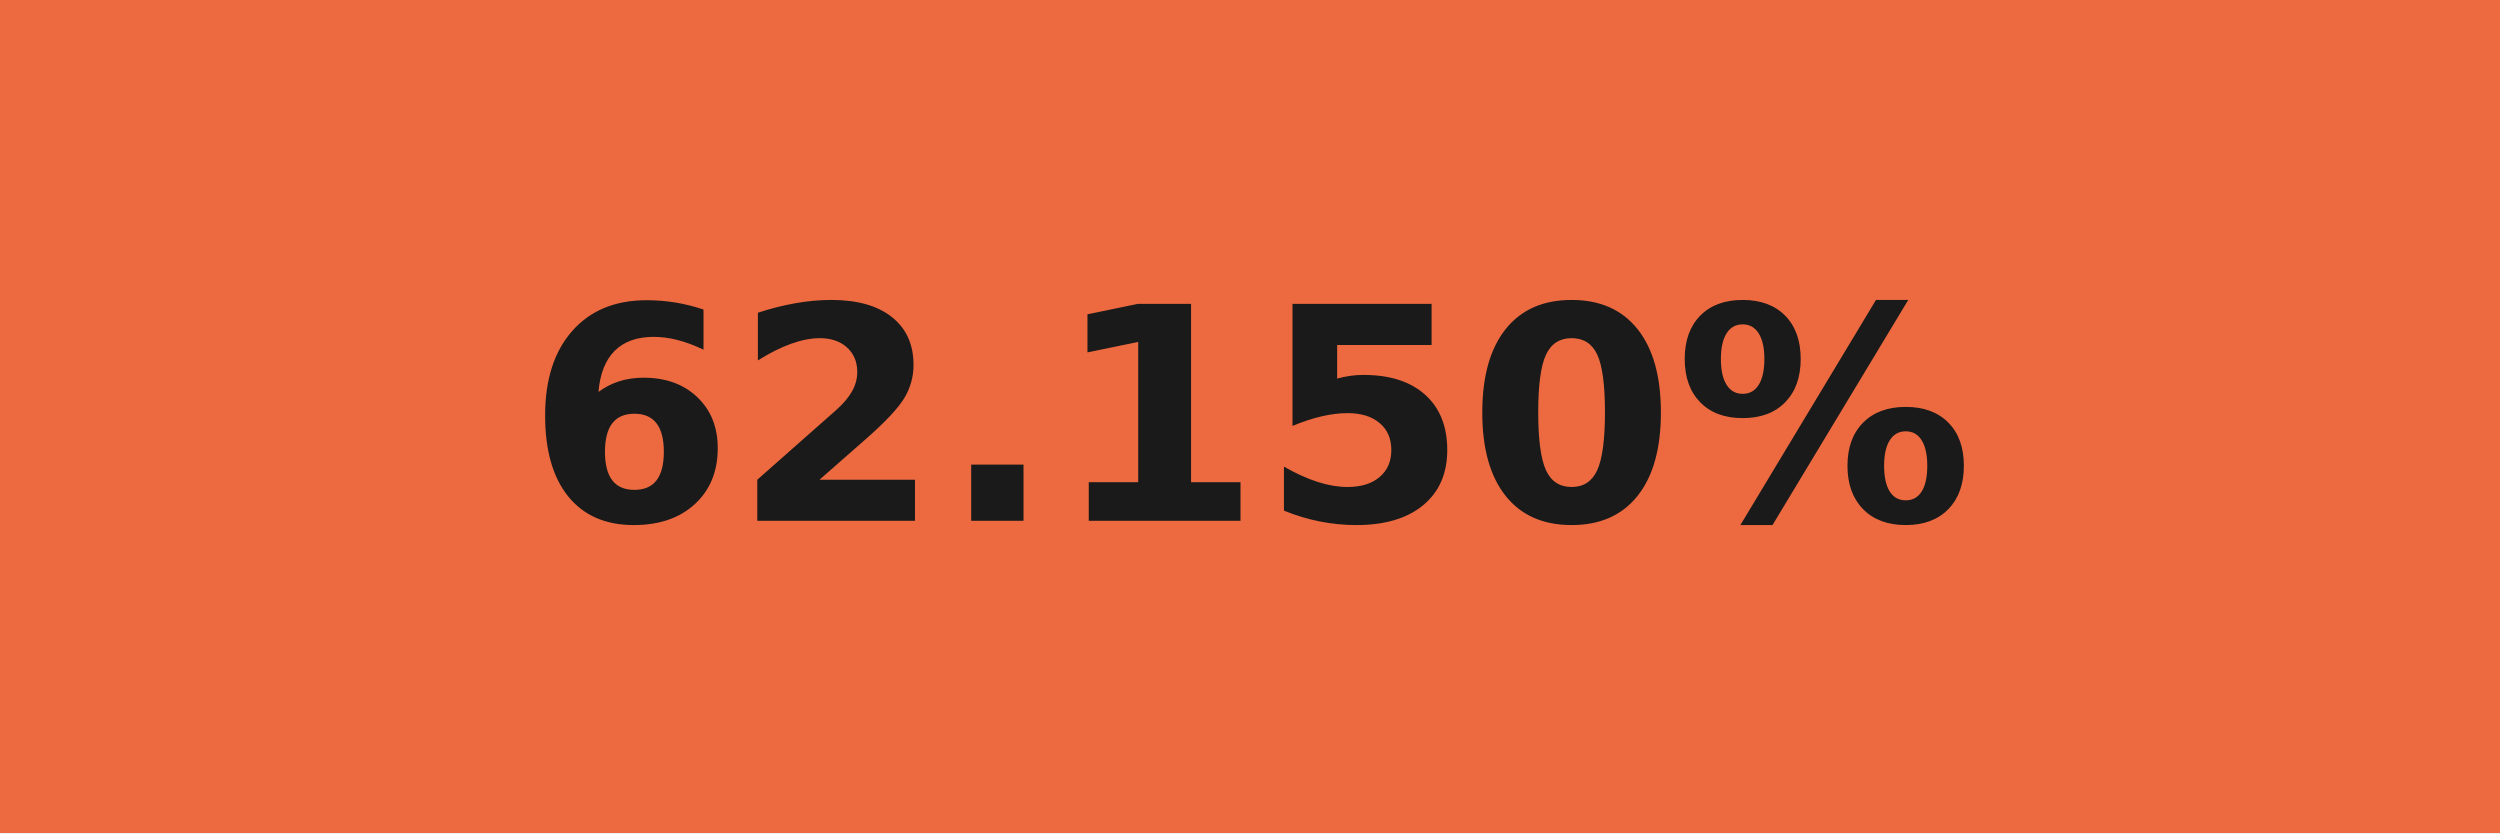
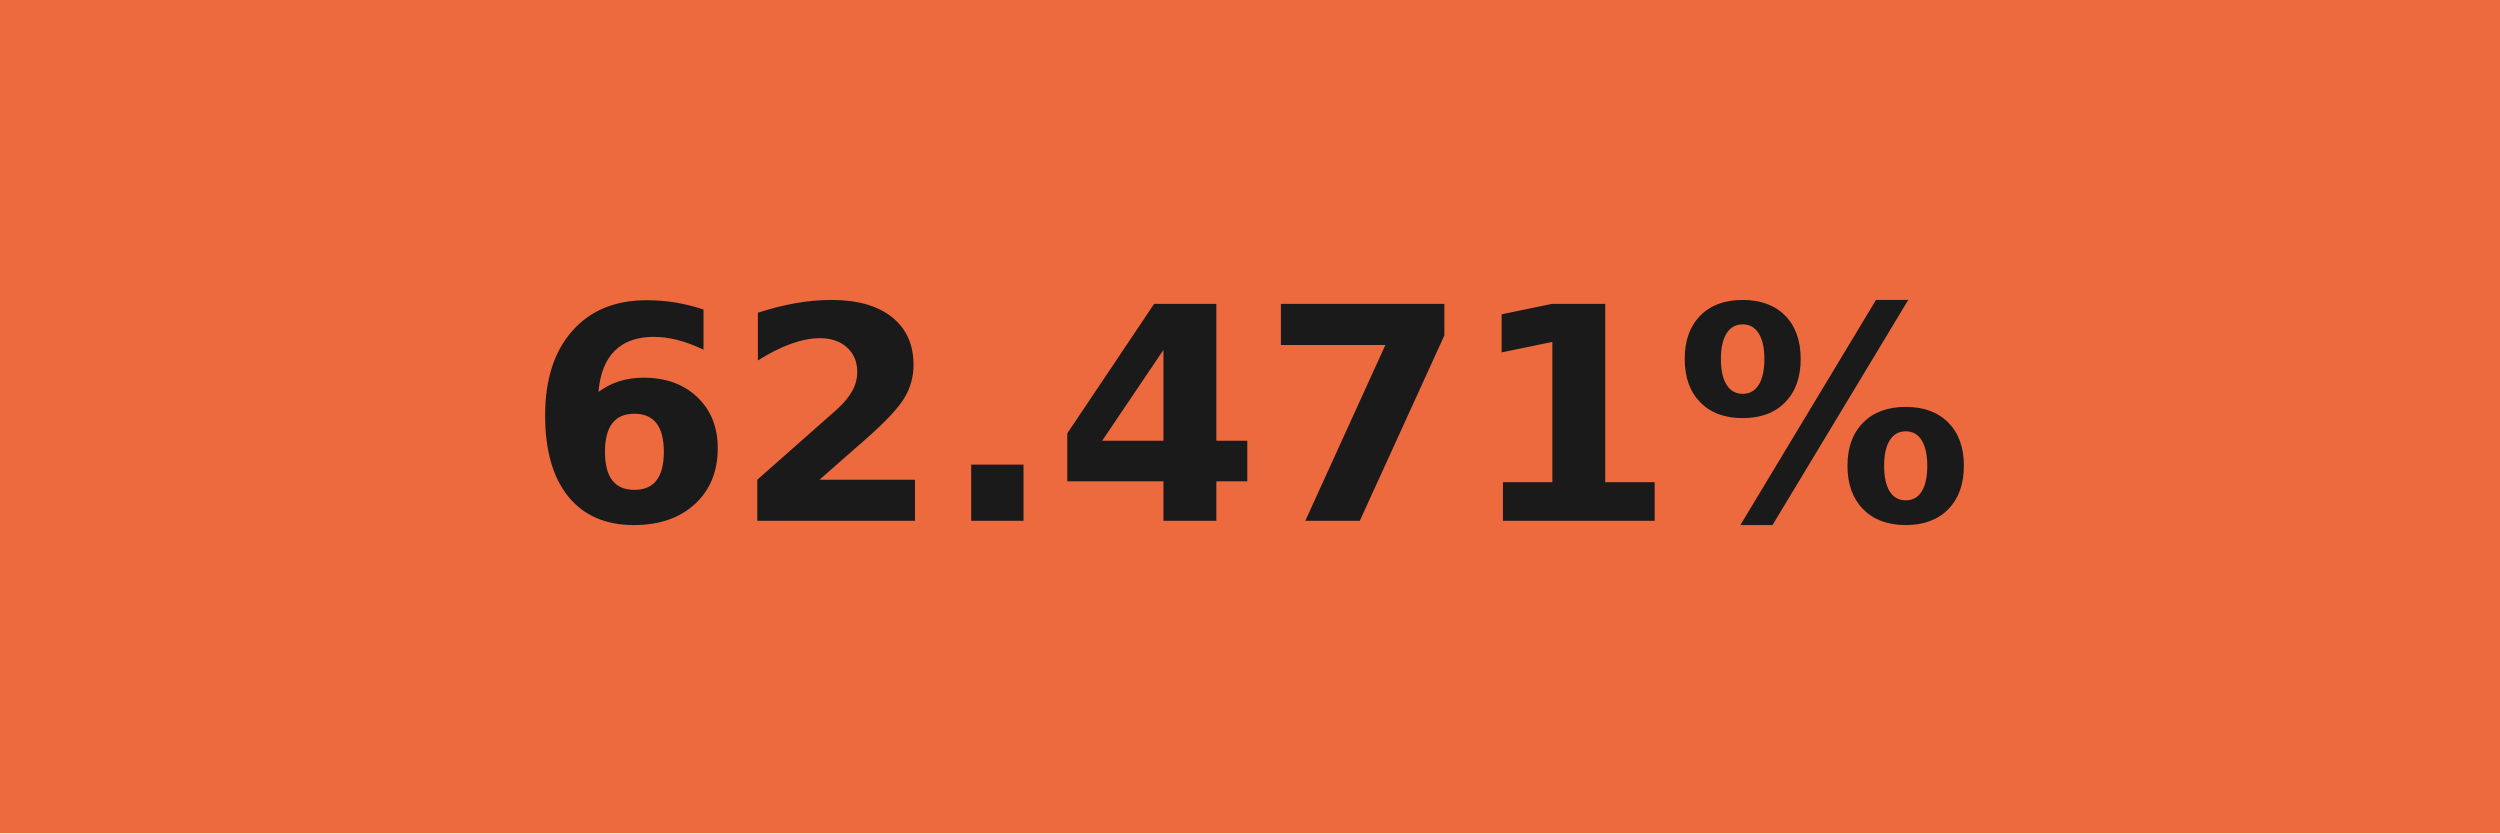
- <svg xmlns="http://www.w3.org/2000/svg" width="84" height="28" role="img" aria-label="62.150%">
+ <svg xmlns="http://www.w3.org/2000/svg" width="84" height="28" role="img" aria-label="62.471%">
  <g shape-rendering="crispEdges">
-     <rect width="84" height="28" fill="#ed6a40" />
+     <rect width="84" height="28" fill="#ed6a3f" />
  </g>
  <g fill="#fff" text-anchor="middle" font-family="Verdana,Geneva,DejaVu Sans,sans-serif" text-rendering="geometricPrecision" font-size="100">
-     <text transform="scale(.1)" x="420" y="175" textLength="597.5" fill="#1a1a1a" font-weight="bold">62.150%</text>
+     <text transform="scale(.1)" x="420" y="175" textLength="597.5" fill="#1a1a1a" font-weight="bold">62.471%</text>
  </g>
</svg>
